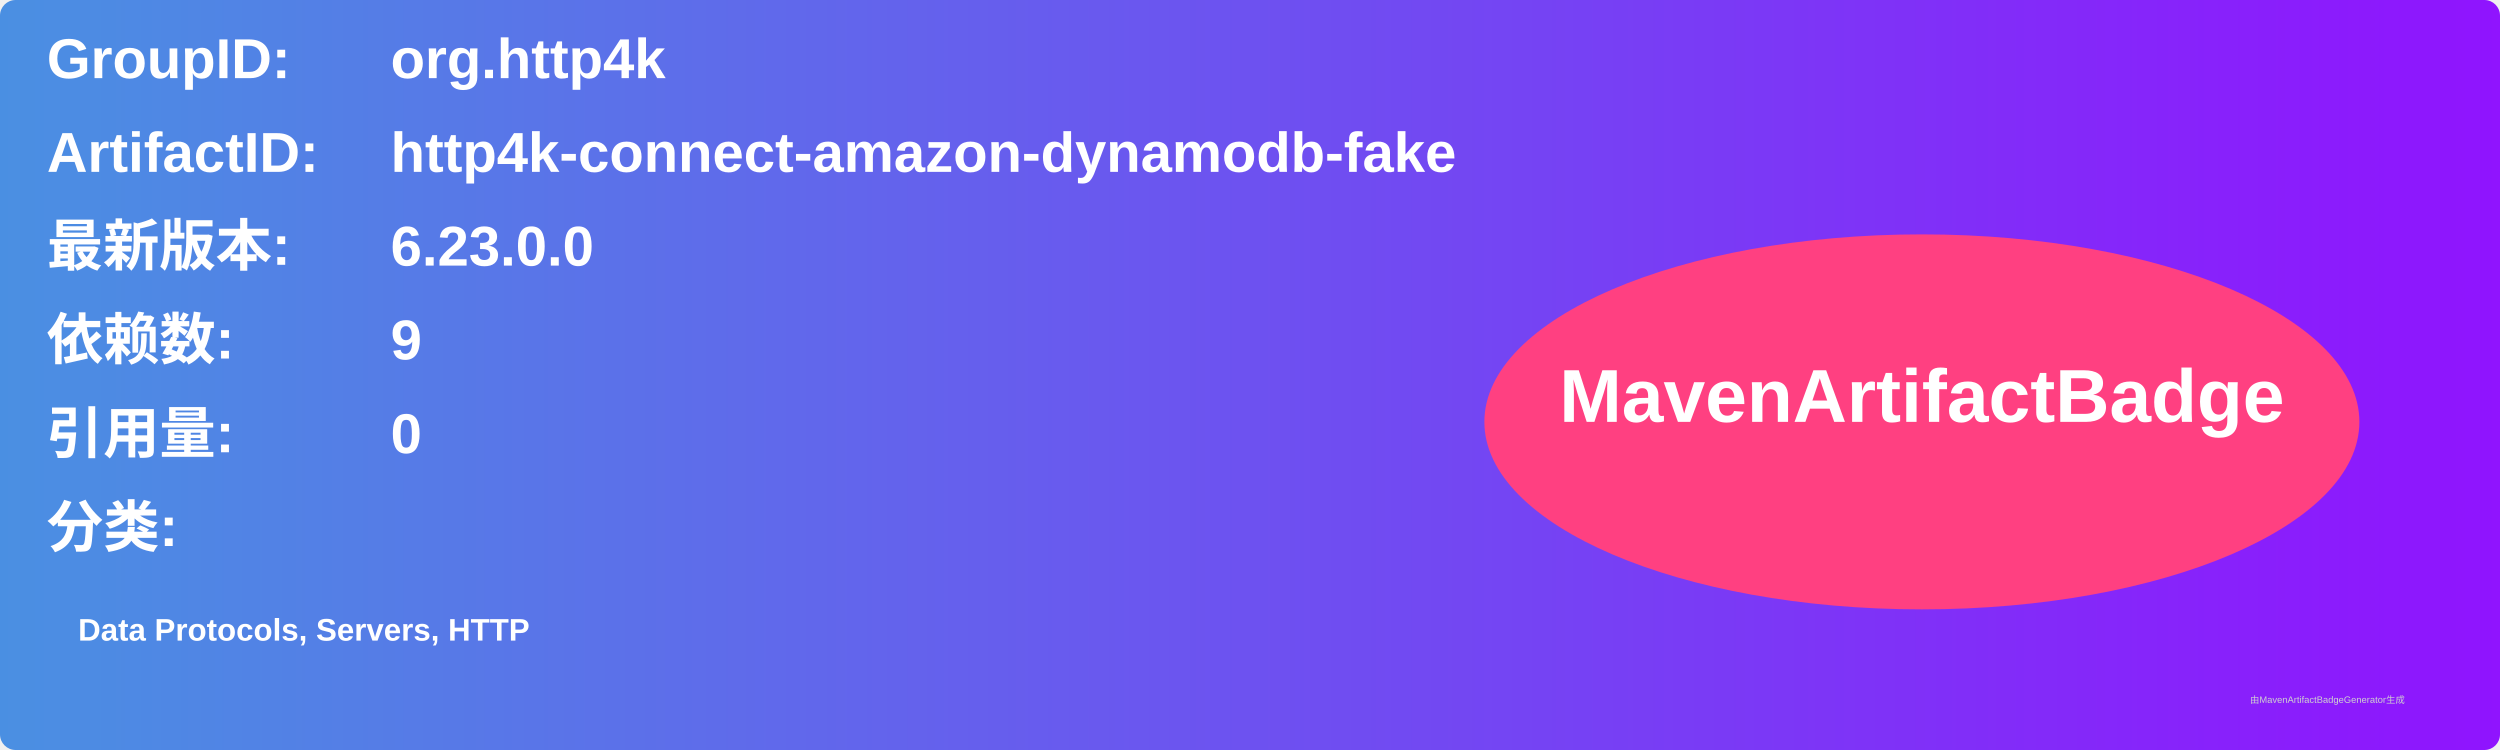
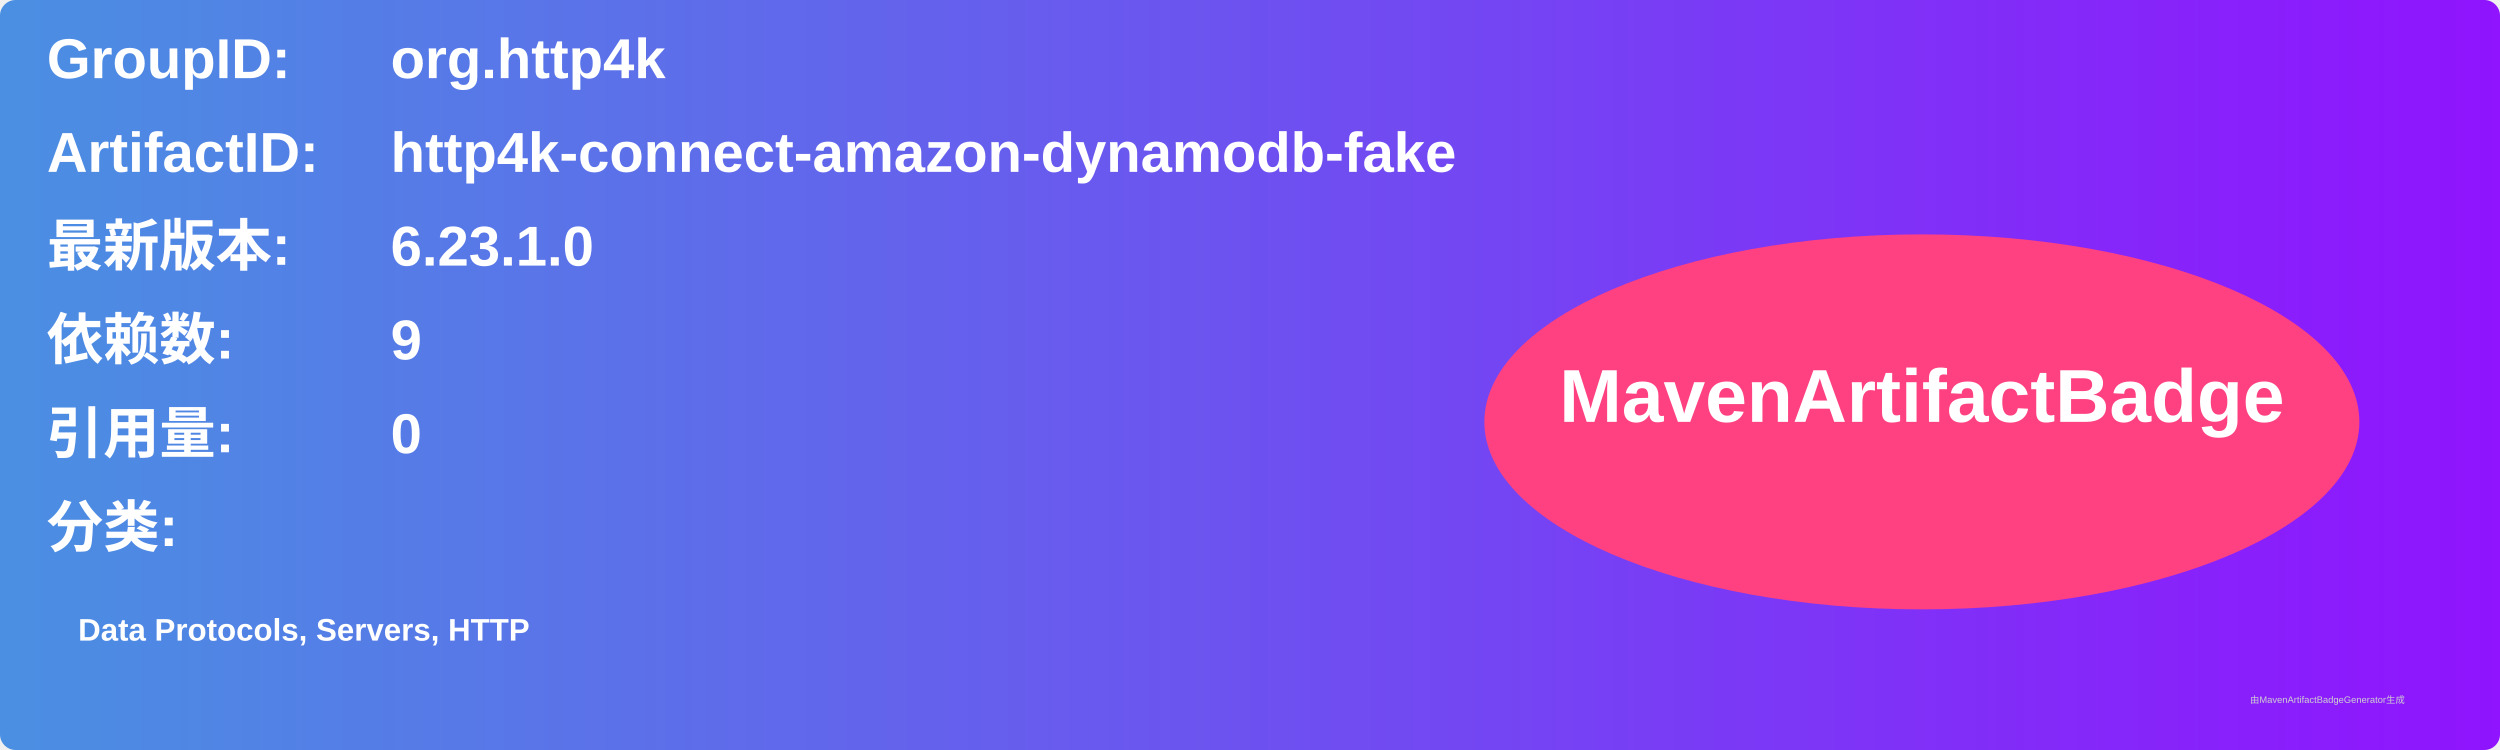
<svg xmlns="http://www.w3.org/2000/svg" width="800" height="240" viewBox="0 0 800 240">
  <linearGradient id="grad" x1="0%" y1="0%" x2="100%" y2="0%">
    <stop offset="0%" stop-color="#4a90e2" />
    <stop offset="100%" stop-color="#9013fe" />
  </linearGradient>
  <rect width="100%" height="100%" rx="5" ry="5" fill="url(#grad)" />
  <g transform="translate(15, 15)">
    <text x="0" y="10" font-family="Arial" font-size="18" fill="white" font-weight="bold" width="260">GroupID:</text>
    <text x="110" y="10" font-family="Arial" font-size="18" fill="white" font-weight="bold" width="460">org.http4k</text>
    <text x="0" y="40" font-family="Arial" font-size="18" fill="white" font-weight="bold" width="260">ArtifactID:</text>
    <text x="110" y="40" font-family="Arial" font-size="18" fill="white" font-weight="bold" width="460">http4k-connect-amazon-dynamodb-fake</text>
    <text x="0" y="70" font-family="Arial" font-size="18" fill="white" font-weight="bold">最新版本:</text>
    <text x="110" y="70" font-family="Arial" font-size="18" fill="white" font-weight="bold">
-       <tspan font-weight="bold">6.23.0.0</tspan>
+       <tspan font-weight="bold">6.23.1.0</tspan>
    </text>
    <text x="0" y="100" font-family="Arial" font-size="18" fill="white" font-weight="bold">依赖数: </text>
    <text x="110" y="100" font-family="Arial" font-size="18" fill="white">
      <tspan font-weight="bold">9</tspan>
    </text>
    <text x="0" y="130" font-family="Arial" font-size="18" fill="white" font-weight="bold">引用量: </text>
    <text x="110" y="130" font-family="Arial" font-size="18" fill="white">
      <tspan font-weight="bold">0</tspan>
    </text>
    <text x="0" y="160" font-family="Arial" font-size="18" fill="white" font-weight="bold">分类:</text>
    <text x="10" y="190" font-family="Arial" font-size="10" fill="white">
      <tspan font-weight="bold">Data Protocols, Servers, HTTP</tspan>
    </text>
    <ellipse cx="600" cy="120" rx="140" ry="60" fill="#ff4081" />
    <text x="600" y="120" text-anchor="middle" font-family="Arial" font-size="24" fill="white" font-weight="bold">MavenArtifactBadge</text>
  </g>
  <text x="720" y="225" font-family="Arial" font-size="3" fill="#d0d0d0">由MavenArtifactBadgeGenerator生成</text>
</svg>
